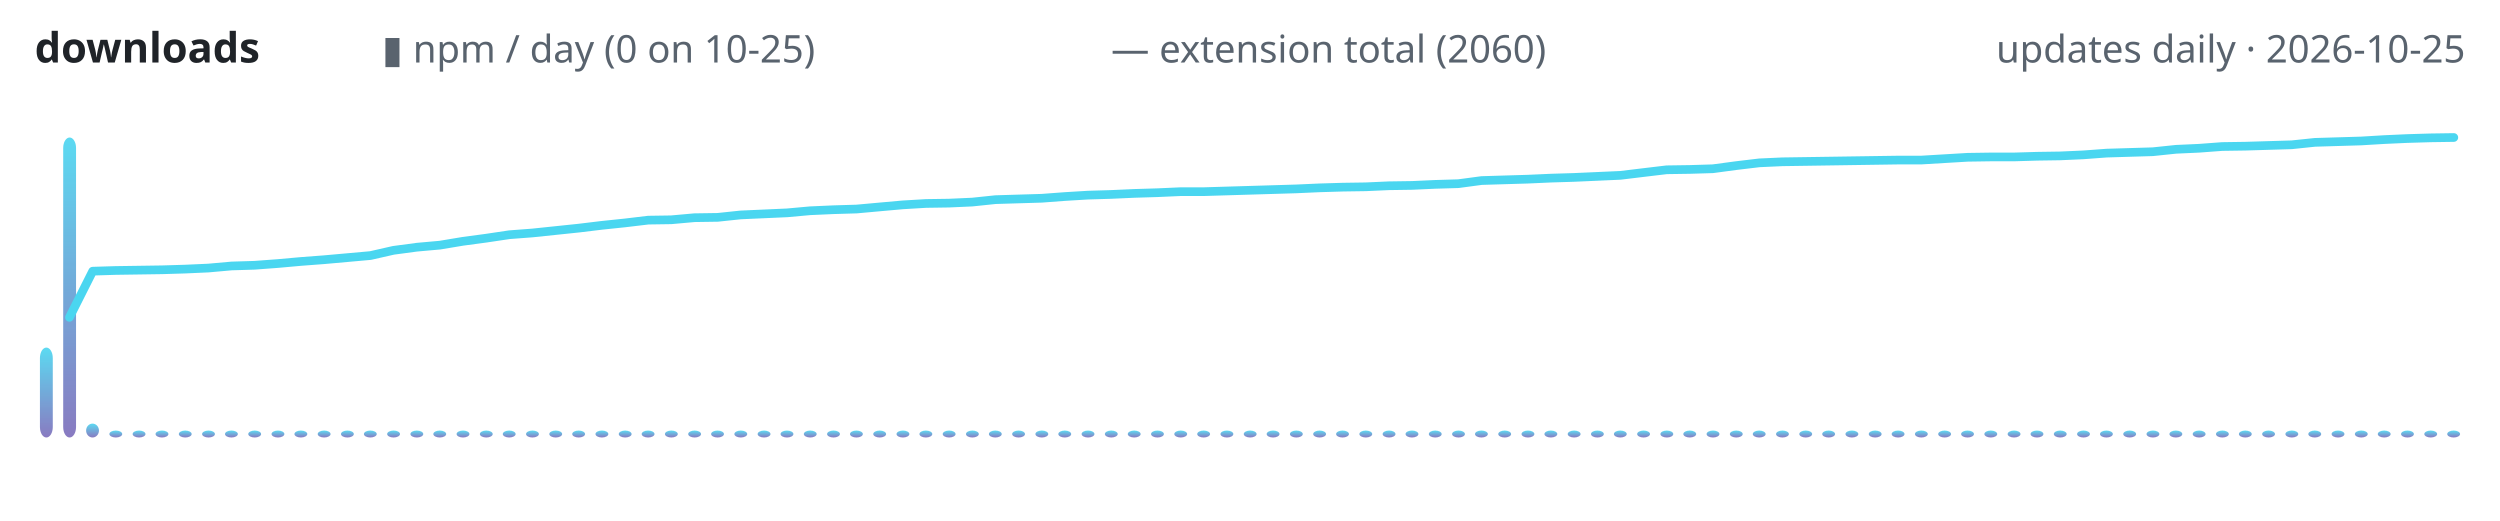
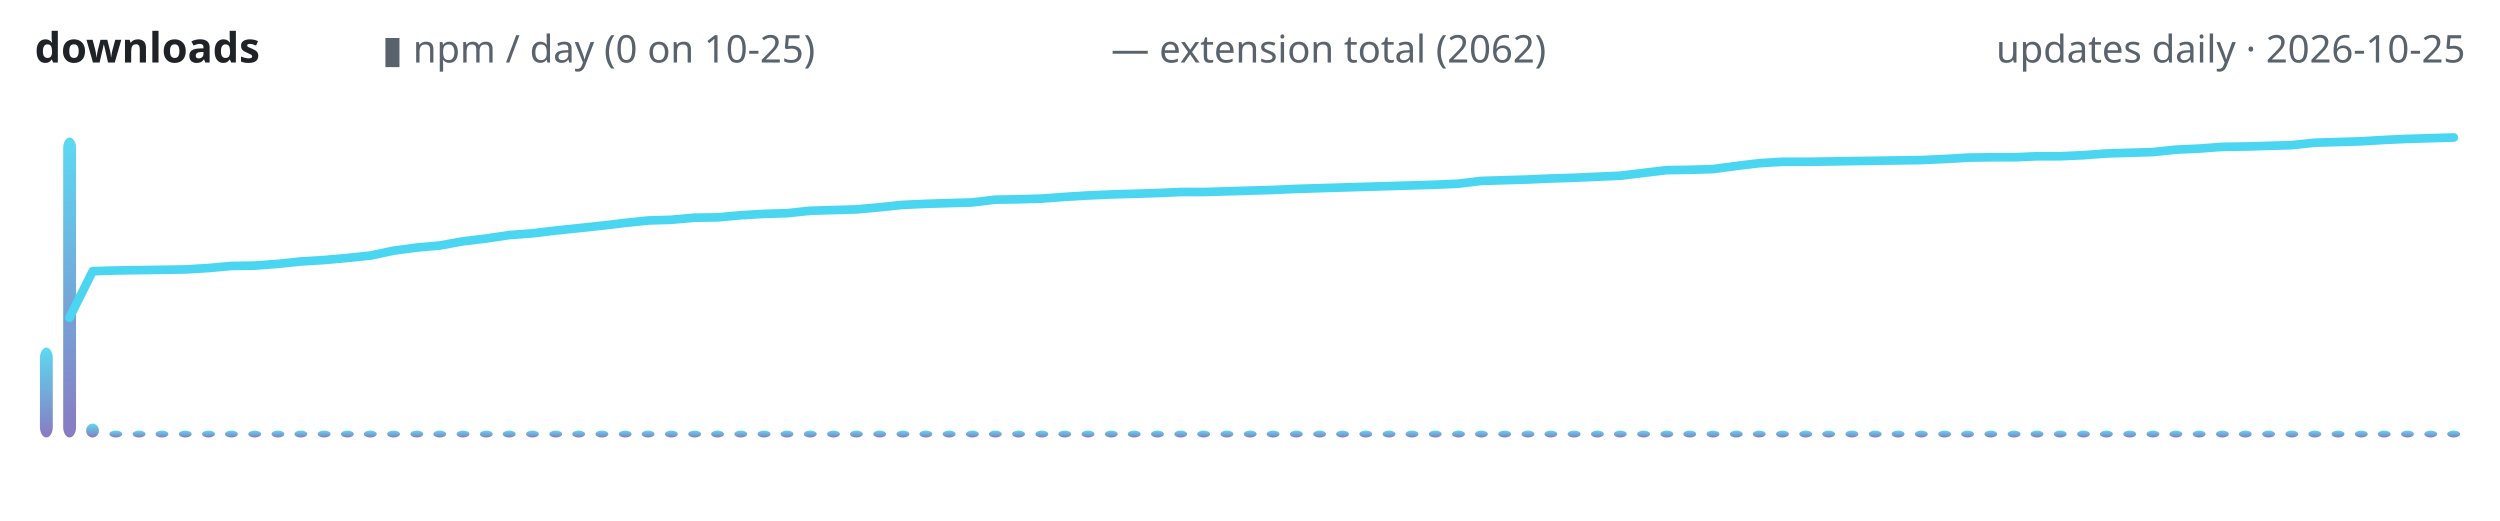
<svg xmlns="http://www.w3.org/2000/svg" width="720" height="150" viewBox="0 0 720 150" role="img" aria-label="lodestone downloads over time">
  <defs>
    <linearGradient id="g" x1="0" y1="1" x2="0" y2="0">
      <stop offset="0" stop-color="#7c6cba" />
      <stop offset="1" stop-color="#4ad6f0" />
    </linearGradient>
  </defs>
  <text x="10" y="18" font-family="ui-sans-serif,system-ui,sans-serif" font-size="12" font-weight="600" fill="#1f2328" text-anchor="start">downloads</text>
  <text x="110" y="18" font-family="ui-sans-serif,system-ui,sans-serif" font-size="11" font-weight="400" fill="#59636e" text-anchor="start">▮ npm / day (0 on 10-25)</text>
-   <text x="320" y="18" font-family="ui-sans-serif,system-ui,sans-serif" font-size="11" font-weight="400" fill="#59636e" text-anchor="start">— extension total (2060)</text>
+   <text x="320" y="18" font-family="ui-sans-serif,system-ui,sans-serif" font-size="11" font-weight="400" fill="#59636e" text-anchor="start">— extension total (2062)</text>
  <text x="710" y="18" font-family="ui-sans-serif,system-ui,sans-serif" font-size="11" font-weight="400" fill="#59636e" text-anchor="end">updates daily · 2026-10-25</text>
  <rect x="11.5" y="100.1" width="3.7" height="25.9" rx="3" fill="url(#g)" opacity="0.9" />
  <rect x="18.2" y="39.6" width="3.7" height="86.4" rx="3" fill="url(#g)" opacity="0.9" />
  <rect x="24.8" y="122.0" width="3.7" height="4.0" rx="3" fill="url(#g)" opacity="0.9" />
  <rect x="31.5" y="124.0" width="3.7" height="2.0" rx="3" fill="url(#g)" opacity="0.9" />
  <rect x="38.2" y="124.0" width="3.7" height="2.0" rx="3" fill="url(#g)" opacity="0.9" />
  <rect x="44.8" y="124.0" width="3.7" height="2.0" rx="3" fill="url(#g)" opacity="0.9" />
  <rect x="51.5" y="124.0" width="3.7" height="2.0" rx="3" fill="url(#g)" opacity="0.9" />
  <rect x="58.2" y="124.0" width="3.7" height="2.0" rx="3" fill="url(#g)" opacity="0.9" />
  <rect x="64.8" y="124.0" width="3.7" height="2.0" rx="3" fill="url(#g)" opacity="0.9" />
  <rect x="71.5" y="124.0" width="3.7" height="2.0" rx="3" fill="url(#g)" opacity="0.9" />
  <rect x="78.2" y="124.0" width="3.7" height="2.0" rx="3" fill="url(#g)" opacity="0.9" />
  <rect x="84.8" y="124.0" width="3.7" height="2.0" rx="3" fill="url(#g)" opacity="0.9" />
  <rect x="91.5" y="124.0" width="3.7" height="2.0" rx="3" fill="url(#g)" opacity="0.9" />
  <rect x="98.2" y="124.0" width="3.7" height="2.0" rx="3" fill="url(#g)" opacity="0.9" />
  <rect x="104.8" y="124.0" width="3.7" height="2.0" rx="3" fill="url(#g)" opacity="0.9" />
  <rect x="111.5" y="124.0" width="3.7" height="2.0" rx="3" fill="url(#g)" opacity="0.9" />
  <rect x="118.2" y="124.0" width="3.7" height="2.0" rx="3" fill="url(#g)" opacity="0.9" />
  <rect x="124.8" y="124.0" width="3.7" height="2.0" rx="3" fill="url(#g)" opacity="0.9" />
  <rect x="131.5" y="124.0" width="3.7" height="2.0" rx="3" fill="url(#g)" opacity="0.9" />
  <rect x="138.2" y="124.0" width="3.7" height="2.0" rx="3" fill="url(#g)" opacity="0.9" />
  <rect x="144.8" y="124.0" width="3.7" height="2.0" rx="3" fill="url(#g)" opacity="0.9" />
  <rect x="151.5" y="124.0" width="3.7" height="2.0" rx="3" fill="url(#g)" opacity="0.9" />
  <rect x="158.2" y="124.0" width="3.7" height="2.0" rx="3" fill="url(#g)" opacity="0.9" />
  <rect x="164.8" y="124.0" width="3.7" height="2.0" rx="3" fill="url(#g)" opacity="0.9" />
  <rect x="171.5" y="124.0" width="3.7" height="2.0" rx="3" fill="url(#g)" opacity="0.9" />
  <rect x="178.2" y="124.0" width="3.7" height="2.0" rx="3" fill="url(#g)" opacity="0.9" />
  <rect x="184.8" y="124.0" width="3.7" height="2.0" rx="3" fill="url(#g)" opacity="0.9" />
  <rect x="191.5" y="124.0" width="3.7" height="2.0" rx="3" fill="url(#g)" opacity="0.9" />
  <rect x="198.2" y="124.0" width="3.7" height="2.0" rx="3" fill="url(#g)" opacity="0.9" />
  <rect x="204.8" y="124.0" width="3.7" height="2.0" rx="3" fill="url(#g)" opacity="0.9" />
  <rect x="211.5" y="124.0" width="3.7" height="2.0" rx="3" fill="url(#g)" opacity="0.9" />
  <rect x="218.2" y="124.0" width="3.7" height="2.0" rx="3" fill="url(#g)" opacity="0.9" />
  <rect x="224.8" y="124.0" width="3.7" height="2.0" rx="3" fill="url(#g)" opacity="0.9" />
  <rect x="231.5" y="124.0" width="3.7" height="2.0" rx="3" fill="url(#g)" opacity="0.9" />
  <rect x="238.2" y="124.0" width="3.7" height="2.0" rx="3" fill="url(#g)" opacity="0.9" />
  <rect x="244.8" y="124.0" width="3.7" height="2.0" rx="3" fill="url(#g)" opacity="0.9" />
  <rect x="251.5" y="124.0" width="3.7" height="2.0" rx="3" fill="url(#g)" opacity="0.9" />
  <rect x="258.2" y="124.0" width="3.7" height="2.0" rx="3" fill="url(#g)" opacity="0.9" />
  <rect x="264.8" y="124.0" width="3.7" height="2.0" rx="3" fill="url(#g)" opacity="0.9" />
  <rect x="271.5" y="124.0" width="3.7" height="2.0" rx="3" fill="url(#g)" opacity="0.9" />
  <rect x="278.2" y="124.0" width="3.7" height="2.0" rx="3" fill="url(#g)" opacity="0.9" />
  <rect x="284.8" y="124.0" width="3.7" height="2.0" rx="3" fill="url(#g)" opacity="0.9" />
  <rect x="291.5" y="124.0" width="3.7" height="2.0" rx="3" fill="url(#g)" opacity="0.9" />
  <rect x="298.2" y="124.0" width="3.7" height="2.0" rx="3" fill="url(#g)" opacity="0.9" />
  <rect x="304.8" y="124.0" width="3.7" height="2.0" rx="3" fill="url(#g)" opacity="0.9" />
  <rect x="311.5" y="124.0" width="3.7" height="2.0" rx="3" fill="url(#g)" opacity="0.9" />
  <rect x="318.2" y="124.0" width="3.7" height="2.0" rx="3" fill="url(#g)" opacity="0.9" />
  <rect x="324.8" y="124.0" width="3.7" height="2.0" rx="3" fill="url(#g)" opacity="0.9" />
  <rect x="331.5" y="124.0" width="3.7" height="2.0" rx="3" fill="url(#g)" opacity="0.9" />
  <rect x="338.2" y="124.0" width="3.7" height="2.0" rx="3" fill="url(#g)" opacity="0.9" />
  <rect x="344.8" y="124.0" width="3.7" height="2.0" rx="3" fill="url(#g)" opacity="0.9" />
  <rect x="351.5" y="124.0" width="3.7" height="2.0" rx="3" fill="url(#g)" opacity="0.9" />
  <rect x="358.2" y="124.0" width="3.7" height="2.0" rx="3" fill="url(#g)" opacity="0.9" />
  <rect x="364.8" y="124.0" width="3.7" height="2.0" rx="3" fill="url(#g)" opacity="0.9" />
  <rect x="371.5" y="124.0" width="3.7" height="2.0" rx="3" fill="url(#g)" opacity="0.9" />
  <rect x="378.2" y="124.0" width="3.7" height="2.0" rx="3" fill="url(#g)" opacity="0.9" />
  <rect x="384.8" y="124.0" width="3.7" height="2.0" rx="3" fill="url(#g)" opacity="0.9" />
  <rect x="391.5" y="124.0" width="3.7" height="2.0" rx="3" fill="url(#g)" opacity="0.9" />
  <rect x="398.2" y="124.0" width="3.7" height="2.0" rx="3" fill="url(#g)" opacity="0.9" />
  <rect x="404.8" y="124.0" width="3.7" height="2.0" rx="3" fill="url(#g)" opacity="0.9" />
  <rect x="411.5" y="124.0" width="3.7" height="2.0" rx="3" fill="url(#g)" opacity="0.9" />
  <rect x="418.2" y="124.0" width="3.7" height="2.0" rx="3" fill="url(#g)" opacity="0.9" />
  <rect x="424.8" y="124.0" width="3.7" height="2.0" rx="3" fill="url(#g)" opacity="0.9" />
  <rect x="431.5" y="124.0" width="3.7" height="2.0" rx="3" fill="url(#g)" opacity="0.9" />
  <rect x="438.2" y="124.0" width="3.7" height="2.0" rx="3" fill="url(#g)" opacity="0.9" />
  <rect x="444.8" y="124.0" width="3.7" height="2.0" rx="3" fill="url(#g)" opacity="0.9" />
  <rect x="451.5" y="124.0" width="3.7" height="2.0" rx="3" fill="url(#g)" opacity="0.9" />
  <rect x="458.2" y="124.0" width="3.7" height="2.0" rx="3" fill="url(#g)" opacity="0.9" />
  <rect x="464.8" y="124.0" width="3.7" height="2.0" rx="3" fill="url(#g)" opacity="0.9" />
  <rect x="471.5" y="124.0" width="3.7" height="2.0" rx="3" fill="url(#g)" opacity="0.9" />
  <rect x="478.2" y="124.0" width="3.7" height="2.0" rx="3" fill="url(#g)" opacity="0.9" />
  <rect x="484.8" y="124.0" width="3.7" height="2.0" rx="3" fill="url(#g)" opacity="0.9" />
  <rect x="491.5" y="124.0" width="3.7" height="2.0" rx="3" fill="url(#g)" opacity="0.9" />
  <rect x="498.2" y="124.0" width="3.7" height="2.0" rx="3" fill="url(#g)" opacity="0.9" />
  <rect x="504.8" y="124.0" width="3.7" height="2.0" rx="3" fill="url(#g)" opacity="0.9" />
  <rect x="511.5" y="124.0" width="3.7" height="2.0" rx="3" fill="url(#g)" opacity="0.9" />
  <rect x="518.2" y="124.0" width="3.7" height="2.0" rx="3" fill="url(#g)" opacity="0.9" />
  <rect x="524.8" y="124.0" width="3.7" height="2.0" rx="3" fill="url(#g)" opacity="0.9" />
  <rect x="531.5" y="124.0" width="3.7" height="2.0" rx="3" fill="url(#g)" opacity="0.9" />
  <rect x="538.2" y="124.0" width="3.7" height="2.0" rx="3" fill="url(#g)" opacity="0.9" />
  <rect x="544.8" y="124.0" width="3.7" height="2.0" rx="3" fill="url(#g)" opacity="0.9" />
  <rect x="551.5" y="124.0" width="3.7" height="2.0" rx="3" fill="url(#g)" opacity="0.9" />
  <rect x="558.2" y="124.0" width="3.7" height="2.0" rx="3" fill="url(#g)" opacity="0.9" />
  <rect x="564.8" y="124.0" width="3.7" height="2.0" rx="3" fill="url(#g)" opacity="0.9" />
  <rect x="571.5" y="124.0" width="3.7" height="2.0" rx="3" fill="url(#g)" opacity="0.9" />
  <rect x="578.2" y="124.0" width="3.7" height="2.0" rx="3" fill="url(#g)" opacity="0.9" />
  <rect x="584.8" y="124.0" width="3.7" height="2.0" rx="3" fill="url(#g)" opacity="0.9" />
  <rect x="591.5" y="124.0" width="3.7" height="2.0" rx="3" fill="url(#g)" opacity="0.9" />
  <rect x="598.2" y="124.0" width="3.7" height="2.0" rx="3" fill="url(#g)" opacity="0.9" />
  <rect x="604.8" y="124.0" width="3.7" height="2.0" rx="3" fill="url(#g)" opacity="0.9" />
  <rect x="611.5" y="124.0" width="3.7" height="2.0" rx="3" fill="url(#g)" opacity="0.9" />
  <rect x="618.2" y="124.0" width="3.7" height="2.0" rx="3" fill="url(#g)" opacity="0.9" />
  <rect x="624.8" y="124.0" width="3.7" height="2.0" rx="3" fill="url(#g)" opacity="0.9" />
  <rect x="631.5" y="124.0" width="3.7" height="2.0" rx="3" fill="url(#g)" opacity="0.9" />
  <rect x="638.2" y="124.0" width="3.7" height="2.0" rx="3" fill="url(#g)" opacity="0.9" />
  <rect x="644.8" y="124.0" width="3.7" height="2.0" rx="3" fill="url(#g)" opacity="0.9" />
  <rect x="651.5" y="124.0" width="3.7" height="2.0" rx="3" fill="url(#g)" opacity="0.9" />
  <rect x="658.2" y="124.0" width="3.7" height="2.0" rx="3" fill="url(#g)" opacity="0.9" />
  <rect x="664.8" y="124.0" width="3.7" height="2.0" rx="3" fill="url(#g)" opacity="0.9" />
  <rect x="671.5" y="124.0" width="3.7" height="2.0" rx="3" fill="url(#g)" opacity="0.9" />
  <rect x="678.2" y="124.0" width="3.7" height="2.0" rx="3" fill="url(#g)" opacity="0.9" />
  <rect x="684.8" y="124.0" width="3.7" height="2.0" rx="3" fill="url(#g)" opacity="0.9" />
  <rect x="691.5" y="124.0" width="3.7" height="2.0" rx="3" fill="url(#g)" opacity="0.9" />
  <rect x="698.2" y="124.0" width="3.7" height="2.0" rx="3" fill="url(#g)" opacity="0.9" />
  <rect x="704.8" y="124.0" width="3.7" height="2.0" rx="3" fill="url(#g)" opacity="0.9" />
-   <polyline points="20.0,91.4 26.7,78.1 33.3,77.9 40.0,77.8 46.7,77.7 53.3,77.5 60.0,77.2 66.7,76.6 73.3,76.4 80.0,75.9 86.7,75.3 93.3,74.8 100.0,74.2 106.7,73.6 113.3,72.1 120.0,71.2 126.7,70.6 133.3,69.5 140.0,68.6 146.7,67.6 153.3,67.1 160.0,66.4 166.7,65.7 173.3,64.9 180.0,64.2 186.7,63.4 193.3,63.3 200.0,62.7 206.7,62.6 213.3,61.9 220.0,61.6 226.7,61.3 233.3,60.7 240.0,60.4 246.7,60.2 253.3,59.6 260.0,59.0 266.7,58.6 273.3,58.5 280.0,58.2 286.7,57.5 293.3,57.3 300.0,57.1 306.7,56.6 313.3,56.2 320.0,56.0 326.7,55.7 333.3,55.5 340.0,55.2 346.7,55.2 353.3,55.0 360.0,54.8 366.7,54.6 373.3,54.4 380.0,54.1 386.7,53.9 393.3,53.8 400.0,53.5 406.7,53.4 413.3,53.1 420.0,52.9 426.7,52.0 433.3,51.8 440.0,51.6 446.7,51.3 453.3,51.1 460.0,50.8 466.7,50.5 473.3,49.7 480.0,48.9 486.7,48.8 493.3,48.6 500.0,47.7 506.7,46.9 513.3,46.6 520.0,46.5 526.7,46.4 533.3,46.3 540.0,46.2 546.7,46.1 553.3,46.1 560.0,45.7 566.7,45.3 573.3,45.2 580.0,45.2 586.7,45.0 593.3,44.9 600.0,44.6 606.7,44.1 613.3,43.9 620.0,43.7 626.7,43.0 633.3,42.7 640.0,42.2 646.7,42.1 653.3,41.9 660.0,41.7 666.7,41.0 673.3,40.8 680.0,40.6 686.7,40.2 693.3,39.9 700.0,39.7 706.7,39.6" fill="none" stroke="#4ad6f0" stroke-width="2.5" stroke-linecap="round" stroke-linejoin="round" />
+   <polyline points="20.0,91.5 26.7,78.1 33.3,77.9 40.0,77.8 46.7,77.7 53.3,77.6 60.0,77.2 66.7,76.6 73.3,76.5 80.0,76.0 86.7,75.3 93.3,74.9 100.0,74.3 106.7,73.6 113.3,72.2 120.0,71.3 126.7,70.7 133.3,69.5 140.0,68.7 146.7,67.7 153.3,67.2 160.0,66.4 166.7,65.7 173.3,65.0 180.0,64.2 186.7,63.5 193.3,63.3 200.0,62.7 206.7,62.6 213.3,62.0 220.0,61.6 226.7,61.4 233.3,60.7 240.0,60.5 246.7,60.3 253.3,59.7 260.0,59.0 266.7,58.7 273.3,58.5 280.0,58.3 286.7,57.5 293.3,57.4 300.0,57.2 306.7,56.7 313.3,56.3 320.0,56.0 326.7,55.8 333.3,55.6 340.0,55.3 346.7,55.3 353.3,55.1 360.0,54.9 366.7,54.7 373.3,54.4 380.0,54.2 386.7,54.0 393.3,53.8 400.0,53.6 406.7,53.4 413.3,53.2 420.0,52.9 426.7,52.1 433.3,51.9 440.0,51.7 446.7,51.4 453.3,51.2 460.0,50.9 466.7,50.6 473.3,49.8 480.0,49.0 486.7,48.9 493.3,48.7 500.0,47.8 506.7,47.0 513.3,46.6 520.0,46.6 526.7,46.5 533.3,46.4 540.0,46.3 546.7,46.2 553.3,46.1 560.0,45.8 566.7,45.4 573.3,45.3 580.0,45.3 586.7,45.0 593.3,45.0 600.0,44.7 606.7,44.2 613.3,44.0 620.0,43.8 626.7,43.1 633.3,42.8 640.0,42.3 646.7,42.2 653.3,42.0 660.0,41.8 666.7,41.1 673.3,40.9 680.0,40.7 686.7,40.3 693.3,40.0 700.0,39.8 706.7,39.6" fill="none" stroke="#4ad6f0" stroke-width="2.5" stroke-linecap="round" stroke-linejoin="round" />
</svg>
